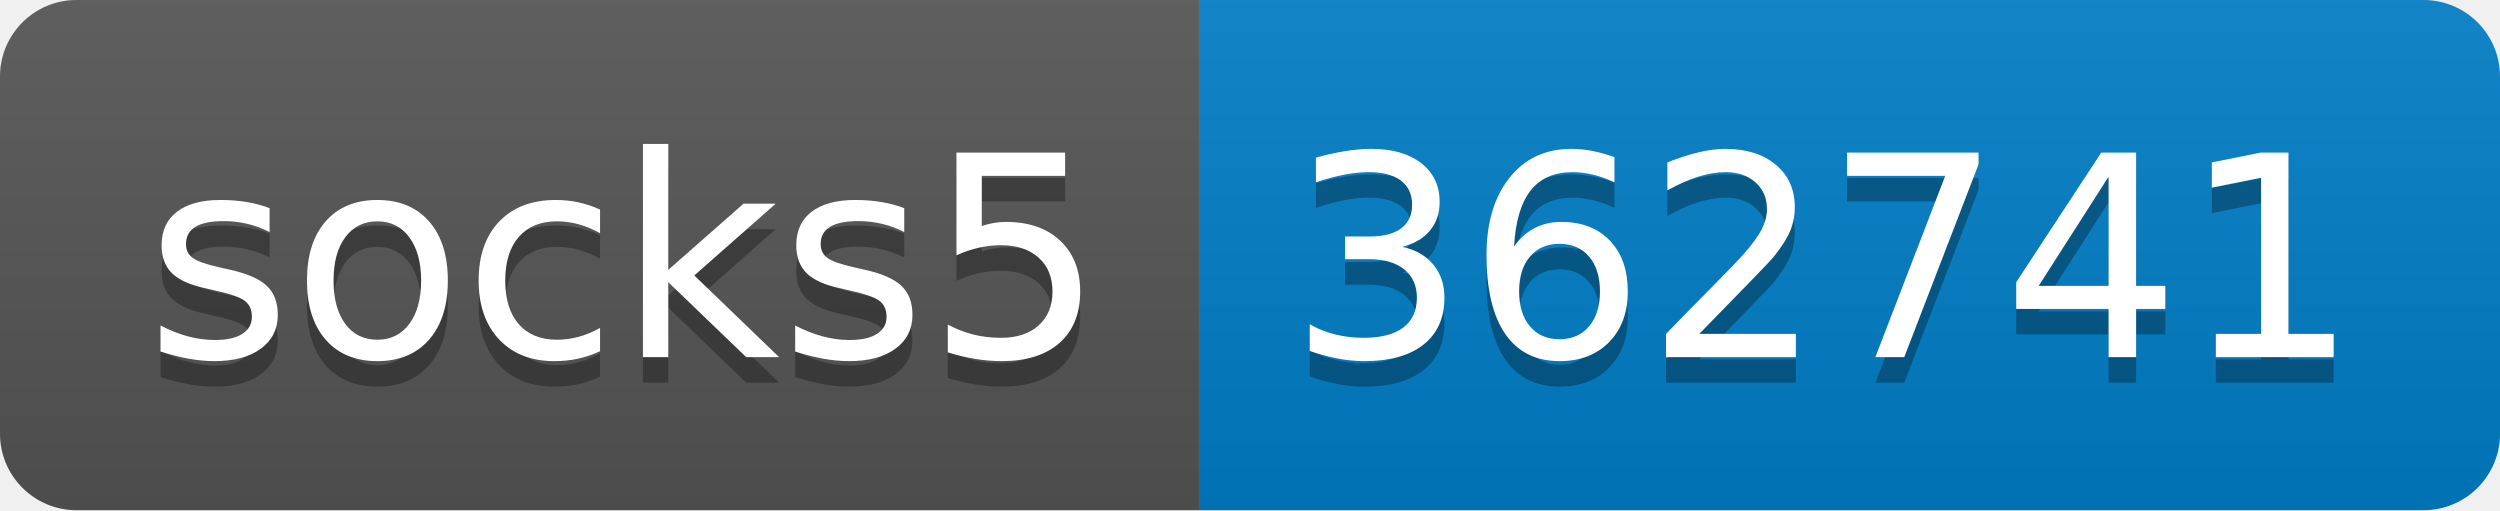
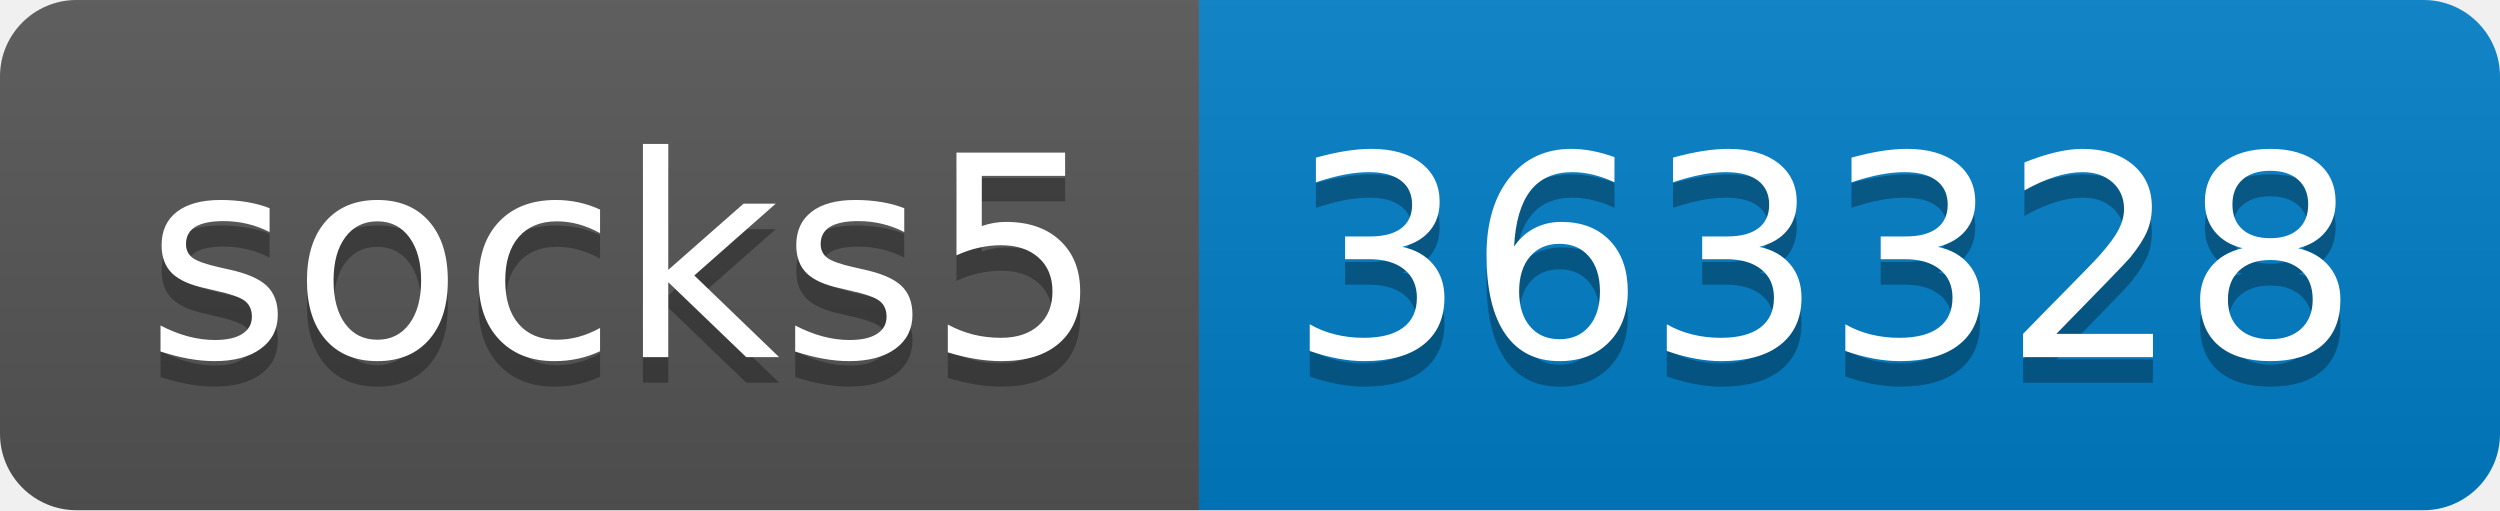
- <svg xmlns="http://www.w3.org/2000/svg" width="98" height="20" role="img" aria-label="socks5: 362741">
+ <svg xmlns="http://www.w3.org/2000/svg" width="98" height="20" role="img" aria-label="socks5: 363328">
  <linearGradient id="s" x2="0" y2="100%">
    <stop offset="0" stop-color="#bbb" stop-opacity=".1" />
    <stop offset="1" stop-opacity=".1" />
  </linearGradient>
  <clipPath id="r">
    <rect width="98" height="20" rx="3" fill="#fff" />
  </clipPath>
  <g clip-path="url(#r)">
    <rect width="47" height="20" fill="#555" />
    <rect x="47" width="51" height="20" fill="#007ec6" />
    <rect width="98" height="20" fill="url(#s)" />
  </g>
  <g fill="#fff" text-anchor="middle" font-family="Verdana,Geneva,DejaVu Sans,sans-serif" text-rendering="geometricPrecision" font-size="110">
    <text aria-hidden="true" x="245" y="150" fill="#010101" fill-opacity=".3" transform="scale(.1)" textLength="370">socks5</text>
    <text x="245" y="140" transform="scale(.1)" fill="#fff" textLength="370">socks5</text>
-     <text aria-hidden="true" x="715" y="150" fill="#010101" fill-opacity=".3" transform="scale(.1)" textLength="410">362741</text>
-     <text x="715" y="140" transform="scale(.1)" fill="#fff" textLength="410">362741</text>
+     <text aria-hidden="true" x="715" y="150" fill="#010101" fill-opacity=".3" transform="scale(.1)" textLength="410">363328</text>
+     <text x="715" y="140" transform="scale(.1)" fill="#fff" textLength="410">363328</text>
  </g>
</svg>
